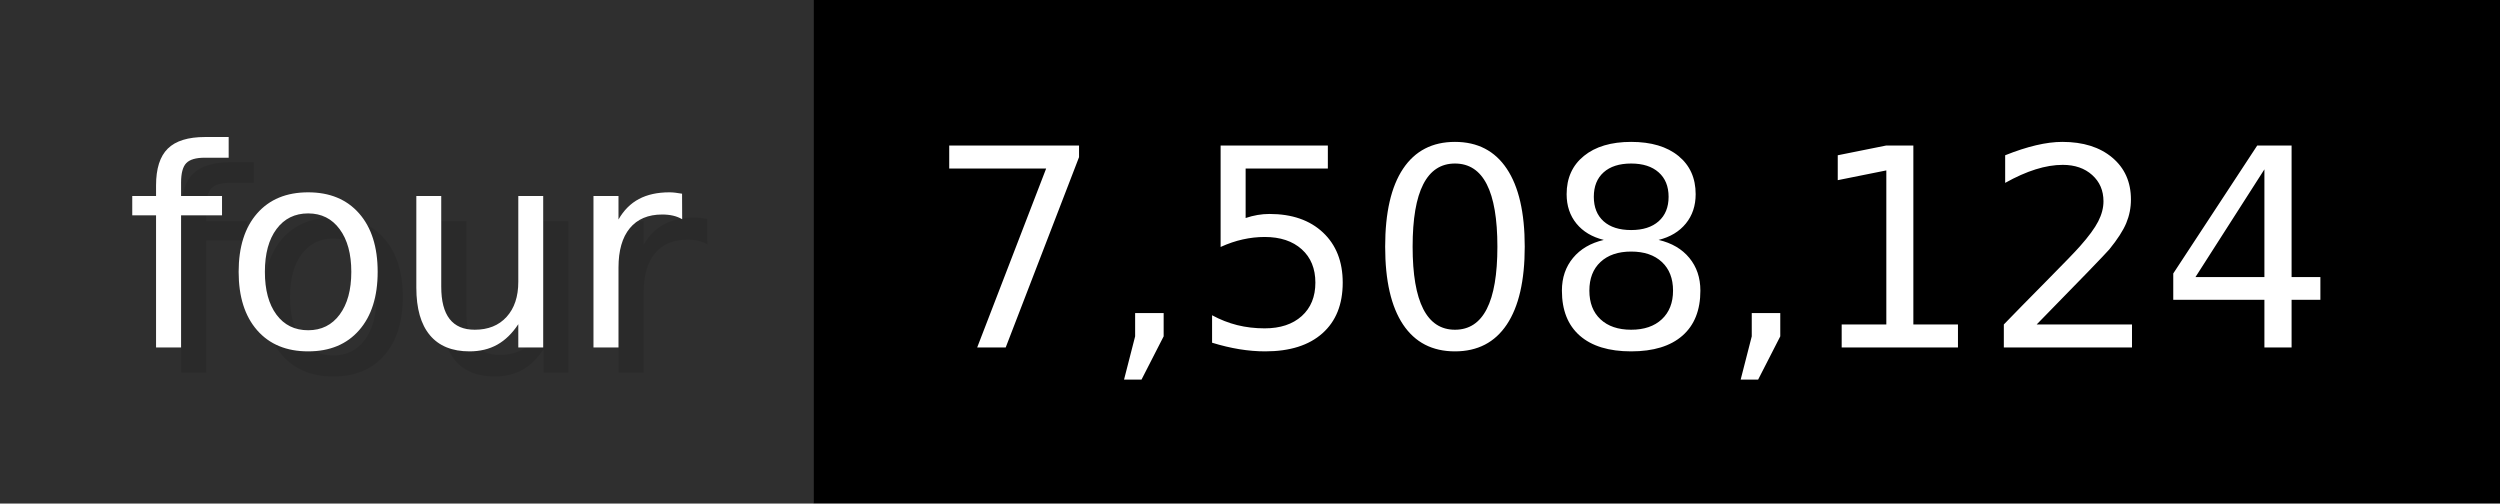
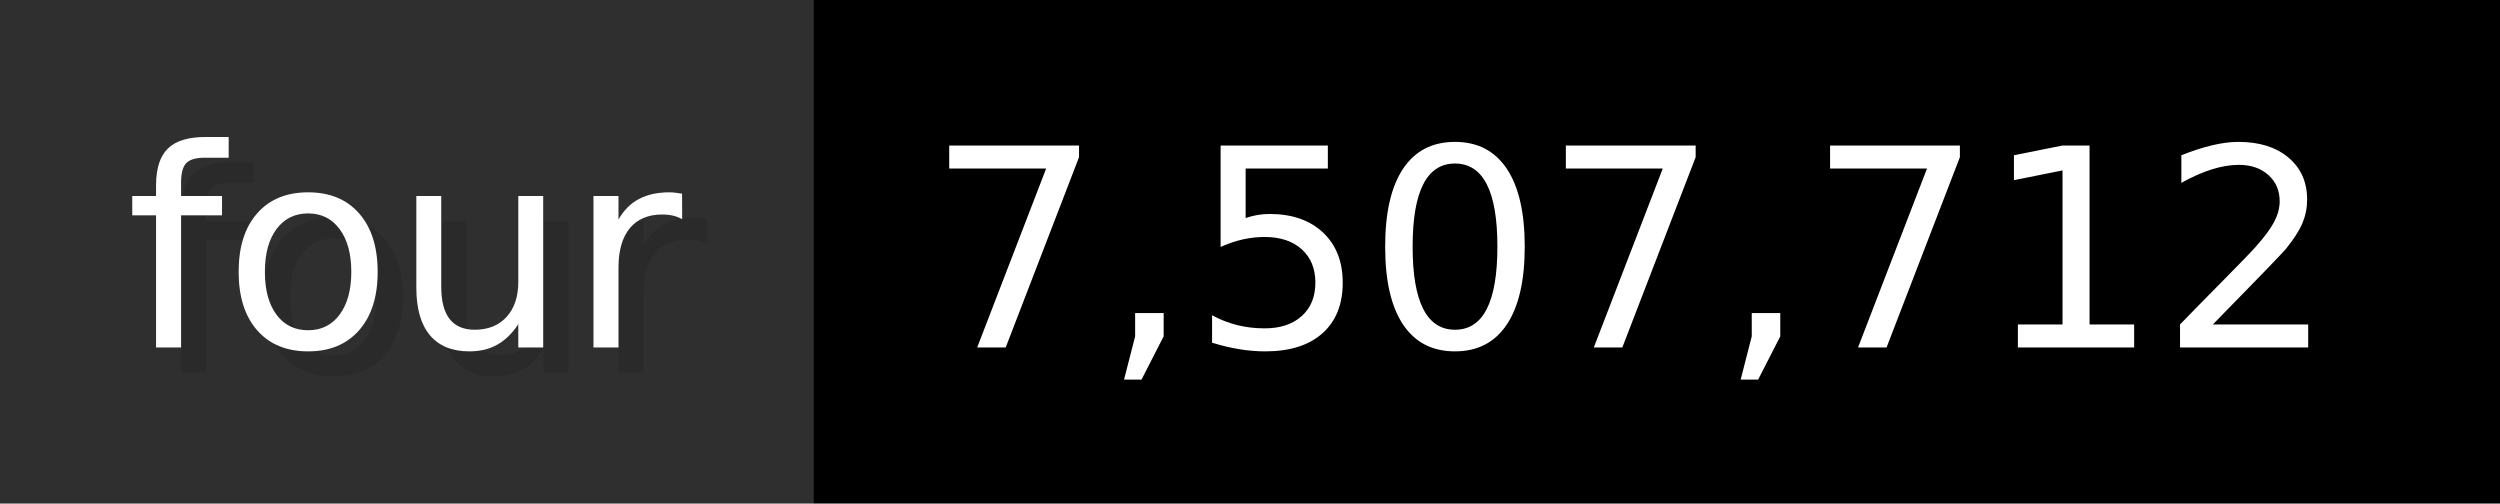
- <svg xmlns="http://www.w3.org/2000/svg" width="99.3" height="20" viewBox="0 0 993 200" role="img" aria-label="four: 7,508,124">
+ <svg xmlns="http://www.w3.org/2000/svg" width="99.3" height="20" viewBox="0 0 993 200" role="img" aria-label="four: 7,507,712">
  <g>
    <rect fill="#2F2F2F" width="323" height="200" />
    <rect fill="#" x="323" width="670" height="200" />
  </g>
  <g aria-hidden="true" fill="#fff" text-anchor="start" font-family="Verdana,DejaVu Sans,sans-serif" font-size="110">
    <text x="60" y="148" textLength="223" fill="#000" opacity="0.1">four</text>
    <text x="50" y="138" textLength="223">four</text>
-     <text x="378" y="148" textLength="570" fill="#000" opacity="0.1">7,508,124</text>
-     <text x="368" y="138" textLength="570">7,508,124</text>
+     <text x="378" y="148" textLength="570" fill="#000" opacity="0.1">7,507,712</text>
+     <text x="368" y="138" textLength="570">7,507,712</text>
  </g>
</svg>
